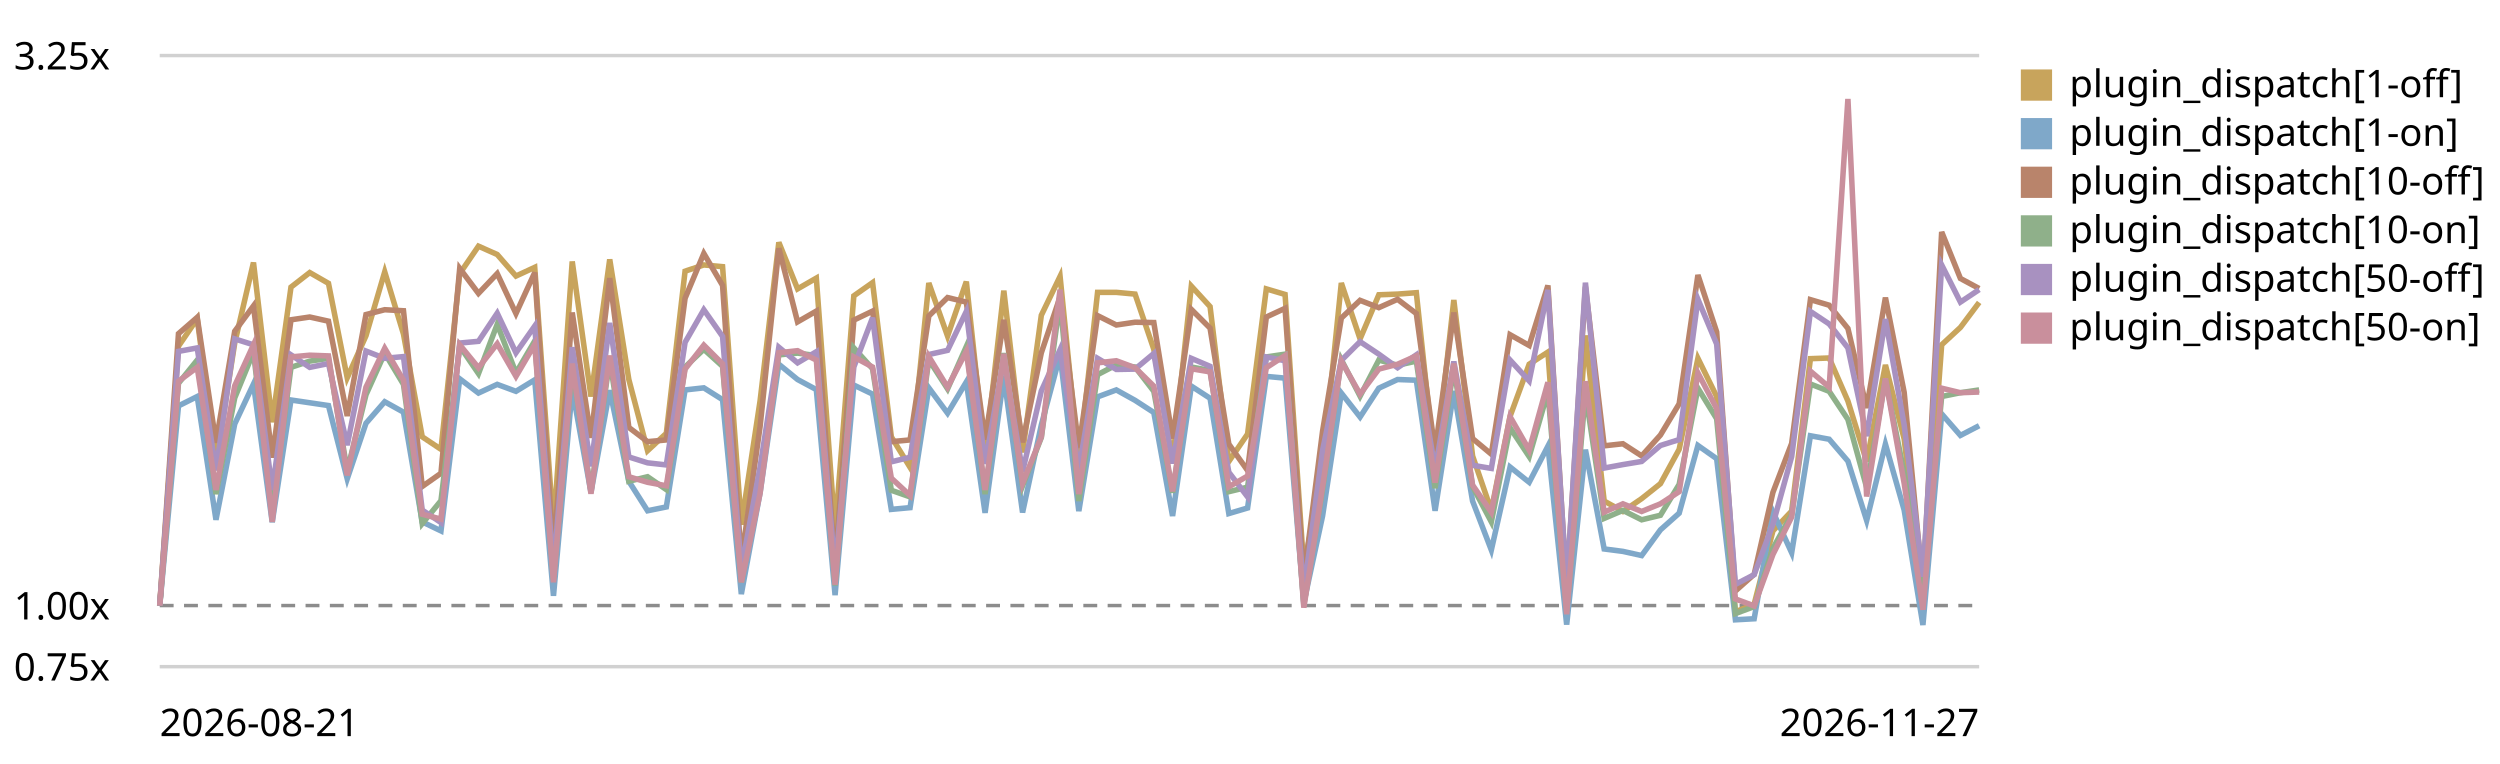
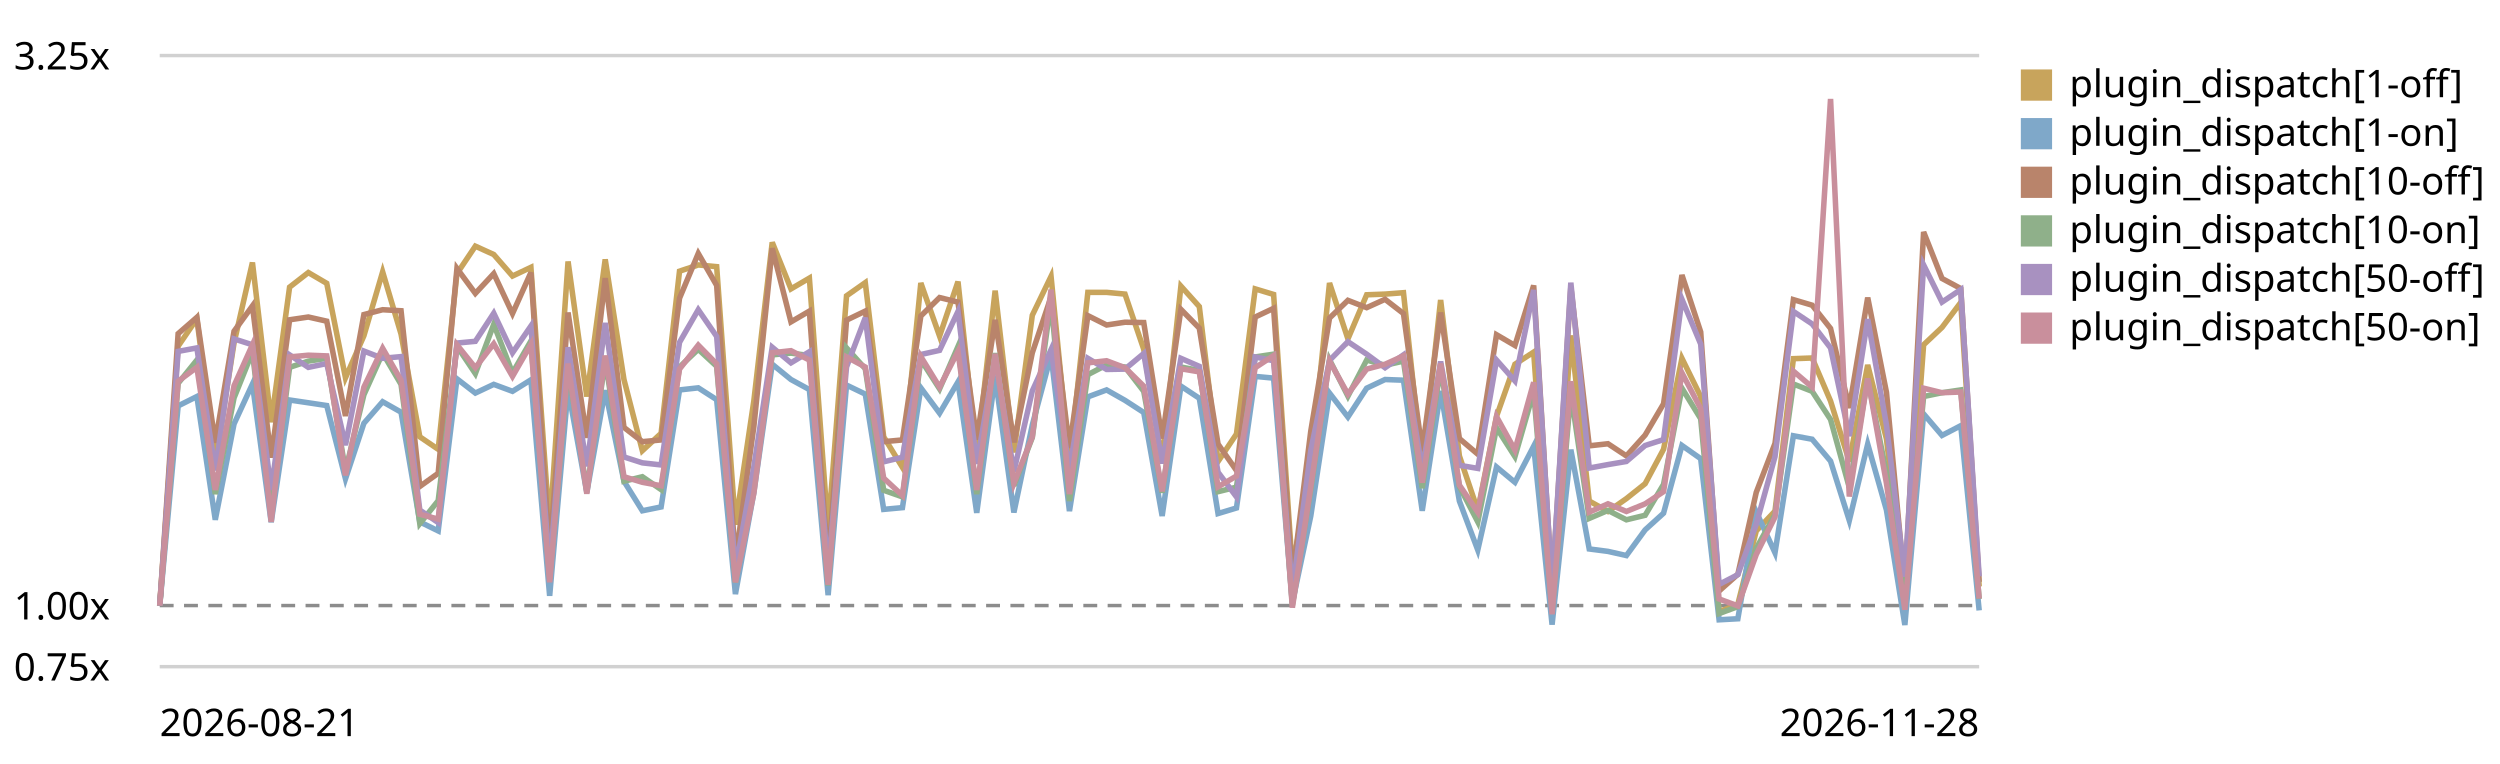
<svg xmlns="http://www.w3.org/2000/svg" viewBox="0 0 720 220" role="img" aria-label="Plugin subscriber dispatch trend, relative to the first recorded run">
  <style>text{font:11px system-ui,sans-serif;fill:currentColor}.grid{stroke:currentColor;stroke-opacity:.18}.base{stroke:currentColor;stroke-opacity:.45;stroke-dasharray:4 3}</style>
  <line class="grid" x1="46" y1="192.0" x2="570" y2="192.0" />
  <text x="4" y="196.0">0.75x</text>
  <line class="base" x1="46" y1="174.4" x2="570" y2="174.4" />
  <text x="4" y="178.4">1.00x</text>
  <line class="grid" x1="46" y1="16.0" x2="570" y2="16.0" />
  <text x="4" y="20.0">3.25x</text>
-   <path d="M46.0,174.4 L51.4,99.7 L56.8,91.8 L62.2,133.2 L67.6,98.8 L73.0,75.6 L78.4,121.6 L83.8,82.7 L89.2,78.5 L94.6,81.6 L100.0,108.8 L105.4,96.7 L110.8,78.3 L116.2,96.2 L121.6,125.8 L127.0,129.4 L132.4,78.8 L137.8,70.9 L143.2,73.3 L148.6,79.5 L154.0,77.0 L159.4,152.3 L164.8,75.3 L170.2,114.2 L175.6,74.7 L181.1,109.3 L186.5,129.8 L191.9,124.8 L197.3,78.1 L202.7,76.3 L208.1,76.8 L213.5,151.1 L218.9,115.5 L224.3,69.8 L229.7,83.2 L235.1,80.1 L240.5,152.8 L245.9,85.2 L251.3,81.4 L256.7,125.8 L262.1,134.6 L267.5,81.5 L272.9,96.8 L278.3,81.1 L283.7,131.3 L289.1,83.7 L294.5,130.3 L299.9,90.8 L305.3,79.6 L310.7,133.3 L316.1,84.2 L321.5,84.2 L326.9,84.7 L332.3,100.6 L337.7,132.9 L343.1,82.4 L348.5,88.3 L353.9,132.9 L359.3,125.0 L364.7,83.2 L370.1,84.8 L375.5,163.7 L380.9,134.5 L386.3,81.5 L391.7,97.6 L397.1,84.9 L402.5,84.7 L407.9,84.3 L413.3,134.9 L418.7,86.4 L424.1,131.3 L429.5,147.0 L434.9,119.9 L440.4,104.9 L445.8,101.4 L451.2,175.6 L456.6,96.6 L462.0,144.3 L467.4,147.3 L472.8,143.6 L478.2,139.3 L483.6,129.4 L489.0,103.2 L494.4,114.2 L499.8,176.2 L505.2,174.0 L510.6,152.9 L516.0,147.2 L521.4,103.3 L526.8,103.1 L532.2,115.5 L537.6,132.9 L543.0,105.1 L548.4,126.4 L553.8,172.4 L559.2,99.3 L564.6,94.3 L570.0,87.1" fill="none" stroke="#c8a45c" stroke-width="1.6" />
+   <path d="M46.0,174.4 L51.3,99.7 L56.7,91.8 L62.0,133.2 L67.4,98.8 L72.7,75.6 L78.1,121.6 L83.4,82.7 L88.8,78.5 L94.1,81.6 L99.5,108.8 L104.8,96.7 L110.2,78.3 L115.5,96.2 L120.9,125.8 L126.2,129.4 L131.6,78.8 L136.9,70.9 L142.2,73.3 L147.6,79.5 L152.9,77.0 L158.3,152.3 L163.6,75.3 L169.0,114.2 L174.3,74.7 L179.7,109.3 L185.0,129.8 L190.4,124.8 L195.7,78.1 L201.1,76.3 L206.4,76.8 L211.8,151.1 L217.1,115.5 L222.4,69.8 L227.8,83.2 L233.1,80.1 L238.5,152.8 L243.8,85.2 L249.2,81.4 L254.5,125.8 L259.9,134.6 L265.2,81.5 L270.6,96.8 L275.9,81.1 L281.3,131.3 L286.6,83.7 L292.0,130.3 L297.3,90.8 L302.7,79.6 L308.0,133.3 L313.3,84.2 L318.7,84.2 L324.0,84.7 L329.4,100.6 L334.7,132.9 L340.1,82.4 L345.4,88.3 L350.8,132.9 L356.1,125.0 L361.5,83.2 L366.8,84.8 L372.2,163.7 L377.5,134.5 L382.9,81.5 L388.2,97.6 L393.6,84.9 L398.9,84.7 L404.2,84.3 L409.6,134.9 L414.9,86.4 L420.3,131.3 L425.6,147.0 L431.0,119.9 L436.3,104.9 L441.7,101.4 L447.0,175.6 L452.4,96.6 L457.7,144.3 L463.1,147.3 L468.4,143.6 L473.8,139.3 L479.1,129.4 L484.4,103.2 L489.8,114.2 L495.1,176.2 L500.5,174.0 L505.8,152.9 L511.2,147.2 L516.5,103.3 L521.9,103.1 L527.2,115.5 L532.6,132.9 L537.9,105.1 L543.3,126.4 L548.6,172.4 L554.0,99.3 L559.3,94.3 L564.7,87.1 L570.0,168.9" fill="none" stroke="#c8a45c" stroke-width="1.6" />
  <rect x="582" y="20" width="9" height="9" fill="#c8a45c" />
  <text x="596" y="28">plugin_dispatch[1-off]</text>
-   <path d="M46.0,174.4 L51.4,116.9 L56.8,114.2 L62.2,149.7 L67.6,122.1 L73.0,110.6 L78.4,150.4 L83.8,115.2 L89.2,116.0 L94.6,116.8 L100.0,137.9 L105.4,121.9 L110.8,115.7 L116.2,118.7 L121.6,150.3 L127.0,152.9 L132.4,109.1 L137.8,113.2 L143.2,110.7 L148.6,112.7 L154.0,109.4 L159.4,171.6 L164.8,112.1 L170.2,141.8 L175.6,112.4 L181.1,138.6 L186.5,147.1 L191.9,146.0 L197.3,112.3 L202.7,111.7 L208.1,115.1 L213.5,171.1 L218.9,141.9 L224.3,104.9 L229.7,109.3 L235.1,112.2 L240.5,171.4 L245.9,110.9 L251.3,113.5 L256.7,146.7 L262.1,146.2 L267.5,111.7 L272.9,119.0 L278.3,110.0 L283.7,147.7 L289.1,108.4 L294.5,147.6 L299.9,122.4 L305.3,102.3 L310.7,147.2 L316.1,114.3 L321.5,112.3 L326.9,115.3 L332.3,118.8 L337.7,148.6 L343.1,111.2 L348.5,114.7 L353.9,147.9 L359.3,146.3 L364.7,108.4 L370.1,108.9 L375.5,173.6 L380.9,148.6 L386.3,113.2 L391.7,120.1 L397.1,111.8 L402.5,109.3 L407.9,109.5 L413.3,147.1 L418.7,112.6 L424.1,144.3 L429.5,158.4 L434.9,134.5 L440.4,138.9 L445.8,128.5 L451.2,179.9 L456.6,129.5 L462.0,158.1 L467.4,158.8 L472.8,160.0 L478.2,152.6 L483.6,147.8 L489.0,128.3 L494.4,132.1 L499.8,178.5 L505.2,178.2 L510.6,147.4 L516.0,159.2 L521.4,125.5 L526.8,126.5 L532.2,132.8 L537.6,149.9 L543.0,127.9 L548.4,146.9 L553.8,180.0 L559.2,119.2 L564.6,125.4 L570.0,122.6" fill="none" stroke="#7fa8c9" stroke-width="1.6" />
+   <path d="M46.0,174.4 L51.3,116.9 L56.7,114.2 L62.0,149.7 L67.4,122.1 L72.7,110.6 L78.1,150.4 L83.4,115.2 L88.8,116.0 L94.1,116.8 L99.5,137.9 L104.8,121.9 L110.2,115.7 L115.5,118.7 L120.9,150.3 L126.2,152.9 L131.6,109.1 L136.9,113.2 L142.2,110.7 L147.6,112.7 L152.9,109.4 L158.3,171.6 L163.6,112.1 L169.0,141.8 L174.3,112.4 L179.7,138.6 L185.0,147.1 L190.4,146.0 L195.7,112.3 L201.1,111.7 L206.4,115.1 L211.8,171.1 L217.1,141.9 L222.4,104.9 L227.8,109.3 L233.1,112.2 L238.5,171.4 L243.8,110.9 L249.2,113.5 L254.5,146.7 L259.9,146.2 L265.2,111.7 L270.6,119.0 L275.9,110.0 L281.3,147.7 L286.6,108.4 L292.0,147.6 L297.3,122.4 L302.7,102.3 L308.0,147.2 L313.3,114.3 L318.7,112.3 L324.0,115.3 L329.4,118.8 L334.7,148.6 L340.1,111.2 L345.4,114.7 L350.8,147.9 L356.1,146.3 L361.5,108.4 L366.8,108.9 L372.2,173.6 L377.5,148.6 L382.9,113.2 L388.2,120.1 L393.6,111.8 L398.9,109.3 L404.2,109.5 L409.6,147.1 L414.9,112.6 L420.3,144.3 L425.6,158.4 L431.0,134.5 L436.3,138.9 L441.7,128.5 L447.0,179.9 L452.4,129.5 L457.7,158.1 L463.1,158.8 L468.4,160.0 L473.8,152.6 L479.1,147.8 L484.4,128.3 L489.8,132.1 L495.1,178.5 L500.5,178.2 L505.8,147.4 L511.2,159.2 L516.5,125.5 L521.9,126.5 L527.2,132.8 L532.6,149.9 L537.9,127.9 L543.3,146.9 L548.6,180.0 L554.0,119.2 L559.3,125.4 L564.7,122.6 L570.0,175.8" fill="none" stroke="#7fa8c9" stroke-width="1.6" />
  <rect x="582" y="34" width="9" height="9" fill="#7fa8c9" />
  <text x="596" y="42">plugin_dispatch[1-on]</text>
-   <path d="M46.0,174.4 L51.4,96.1 L56.8,91.4 L62.2,127.5 L67.6,95.4 L73.0,88.1 L78.4,131.8 L83.8,92.1 L89.2,91.3 L94.6,92.5 L100.0,119.8 L105.4,90.6 L110.8,89.2 L116.2,89.5 L121.6,140.1 L127.0,136.3 L132.4,77.3 L137.8,84.5 L143.2,78.8 L148.6,90.3 L154.0,78.5 L159.4,159.4 L164.8,90.0 L170.2,126.1 L175.6,80.1 L181.1,123.1 L186.5,127.2 L191.9,126.7 L197.3,85.9 L202.7,73.0 L208.1,82.2 L213.5,161.4 L218.9,122.9 L224.3,71.5 L229.7,92.7 L235.1,89.6 L240.5,162.9 L245.9,92.2 L251.3,89.6 L256.7,127.2 L262.1,126.7 L267.5,91.0 L272.9,85.7 L278.3,87.0 L283.7,126.6 L289.1,92.1 L294.5,127.4 L299.9,101.6 L305.3,85.5 L310.7,129.0 L316.1,90.9 L321.5,93.6 L326.9,92.8 L332.3,92.9 L337.7,126.3 L343.1,89.1 L348.5,94.5 L353.9,127.9 L359.3,135.5 L364.7,91.3 L370.1,88.8 L375.5,166.6 L380.9,124.2 L386.3,91.6 L391.7,86.5 L397.1,88.6 L402.5,86.2 L407.9,90.3 L413.3,129.9 L418.7,90.0 L424.1,126.3 L429.5,130.8 L434.9,96.4 L440.4,99.5 L445.8,82.2 L451.2,169.3 L456.6,82.6 L462.0,128.4 L467.4,127.8 L472.8,131.3 L478.2,125.3 L483.6,116.3 L489.0,79.2 L494.4,95.6 L499.8,170.2 L505.2,165.4 L510.6,141.8 L516.0,127.7 L521.4,86.3 L526.8,87.9 L532.2,94.6 L537.6,117.5 L543.0,85.7 L548.4,113.0 L553.8,169.0 L559.2,66.8 L564.6,80.2 L570.0,83.1" fill="none" stroke="#b9846b" stroke-width="1.6" />
+   <path d="M46.0,174.4 L51.3,96.1 L56.7,91.4 L62.0,127.5 L67.4,95.4 L72.7,88.1 L78.1,131.8 L83.4,92.1 L88.8,91.3 L94.1,92.5 L99.5,119.8 L104.8,90.6 L110.2,89.2 L115.5,89.5 L120.9,140.1 L126.2,136.3 L131.6,77.3 L136.9,84.5 L142.2,78.8 L147.6,90.3 L152.9,78.5 L158.3,159.4 L163.6,90.0 L169.0,126.1 L174.3,80.1 L179.7,123.1 L185.0,127.2 L190.4,126.7 L195.7,85.9 L201.1,73.0 L206.4,82.2 L211.8,161.4 L217.1,122.9 L222.4,71.5 L227.8,92.7 L233.1,89.6 L238.5,162.9 L243.8,92.2 L249.2,89.6 L254.5,127.2 L259.9,126.7 L265.2,91.0 L270.6,85.7 L275.9,87.0 L281.3,126.6 L286.6,92.1 L292.0,127.4 L297.3,101.6 L302.7,85.5 L308.0,129.0 L313.3,90.9 L318.7,93.6 L324.0,92.8 L329.4,92.9 L334.7,126.3 L340.1,89.1 L345.4,94.5 L350.8,127.9 L356.1,135.5 L361.5,91.3 L366.8,88.8 L372.2,166.6 L377.5,124.2 L382.9,91.6 L388.2,86.5 L393.6,88.6 L398.9,86.2 L404.2,90.3 L409.6,129.9 L414.9,90.0 L420.3,126.3 L425.6,130.8 L431.0,96.4 L436.3,99.5 L441.7,82.2 L447.0,169.3 L452.4,82.6 L457.7,128.4 L463.1,127.8 L468.4,131.3 L473.8,125.3 L479.1,116.3 L484.4,79.2 L489.8,95.6 L495.1,170.2 L500.5,165.4 L505.8,141.8 L511.2,127.7 L516.5,86.3 L521.9,87.9 L527.2,94.6 L532.6,117.5 L537.9,85.7 L543.3,113.0 L548.6,169.0 L554.0,66.8 L559.3,80.2 L564.7,83.1 L570.0,167.6" fill="none" stroke="#b9846b" stroke-width="1.6" />
  <rect x="582" y="48" width="9" height="9" fill="#b9846b" />
  <text x="596" y="56">plugin_dispatch[10-off]</text>
-   <path d="M46.0,174.4 L51.4,110.4 L56.8,103.7 L62.2,142.3 L67.6,114.6 L73.0,101.4 L78.4,147.1 L83.8,105.8 L89.2,104.0 L94.6,103.2 L100.0,135.6 L105.4,113.7 L110.8,101.7 L116.2,110.7 L121.6,150.8 L127.0,144.2 L132.4,99.7 L137.8,107.6 L143.2,93.4 L148.6,107.4 L154.0,98.2 L159.4,166.8 L164.8,105.7 L170.2,141.4 L175.6,103.7 L181.1,138.6 L186.5,137.3 L191.9,141.0 L197.3,105.7 L202.7,100.6 L208.1,105.5 L213.5,167.7 L218.9,140.3 L224.3,102.2 L229.7,101.7 L235.1,102.4 L240.5,168.6 L245.9,100.2 L251.3,106.2 L256.7,141.2 L262.1,143.1 L267.5,103.6 L272.9,112.0 L278.3,99.8 L283.7,142.3 L289.1,101.7 L294.5,139.9 L299.9,126.0 L305.3,86.6 L310.7,144.3 L316.1,107.9 L321.5,105.1 L326.9,105.7 L332.3,112.7 L337.7,141.9 L343.1,105.7 L348.5,106.7 L353.9,141.6 L359.3,140.3 L364.7,102.8 L370.1,102.0 L375.5,174.3 L380.9,140.9 L386.3,103.6 L391.7,114.1 L397.1,103.7 L402.5,105.2 L407.9,104.0 L413.3,140.6 L418.7,105.9 L424.1,140.1 L429.5,150.3 L434.9,123.2 L440.4,131.5 L445.8,112.8 L451.2,176.0 L456.6,113.1 L462.0,149.3 L467.4,147.0 L472.8,149.7 L478.2,148.4 L483.6,139.5 L489.0,111.8 L494.4,120.6 L499.8,176.7 L505.2,174.7 L510.6,157.9 L516.0,148.2 L521.4,110.6 L526.8,112.7 L532.2,120.8 L537.6,140.4 L543.0,109.1 L548.4,136.3 L553.8,170.6 L559.2,114.2 L564.6,113.1 L570.0,112.3" fill="none" stroke="#8fb08a" stroke-width="1.6" />
+   <path d="M46.0,174.4 L51.3,110.4 L56.7,103.7 L62.0,142.3 L67.4,114.6 L72.7,101.4 L78.1,147.1 L83.4,105.8 L88.8,104.0 L94.1,103.2 L99.5,135.6 L104.8,113.7 L110.2,101.7 L115.5,110.7 L120.9,150.8 L126.2,144.2 L131.6,99.7 L136.9,107.6 L142.2,93.4 L147.6,107.4 L152.9,98.2 L158.3,166.8 L163.6,105.7 L169.0,141.4 L174.3,103.7 L179.7,138.6 L185.0,137.3 L190.4,141.0 L195.7,105.7 L201.1,100.6 L206.4,105.5 L211.8,167.7 L217.1,140.3 L222.4,102.2 L227.8,101.7 L233.1,102.4 L238.5,168.6 L243.8,100.2 L249.2,106.2 L254.5,141.2 L259.9,143.1 L265.2,103.6 L270.6,112.0 L275.9,99.8 L281.3,142.3 L286.6,101.7 L292.0,139.9 L297.3,126.0 L302.7,86.6 L308.0,144.3 L313.3,107.9 L318.7,105.1 L324.0,105.7 L329.4,112.7 L334.7,141.9 L340.1,105.7 L345.4,106.7 L350.8,141.6 L356.1,140.3 L361.5,102.8 L366.8,102.0 L372.2,174.3 L377.5,140.9 L382.9,103.6 L388.2,114.1 L393.6,103.7 L398.9,105.2 L404.2,104.0 L409.6,140.6 L414.9,105.9 L420.3,140.1 L425.6,150.3 L431.0,123.2 L436.3,131.5 L441.7,112.8 L447.0,176.0 L452.4,113.1 L457.7,149.3 L463.1,147.0 L468.4,149.7 L473.8,148.4 L479.1,139.5 L484.4,111.8 L489.8,120.6 L495.1,176.7 L500.5,174.7 L505.8,157.9 L511.2,148.2 L516.5,110.6 L521.9,112.7 L527.2,120.8 L532.6,140.4 L537.9,109.1 L543.3,136.3 L548.6,170.6 L554.0,114.2 L559.3,113.1 L564.7,112.3 L570.0,172.5" fill="none" stroke="#8fb08a" stroke-width="1.6" />
  <rect x="582" y="62" width="9" height="9" fill="#8fb08a" />
  <text x="596" y="70">plugin_dispatch[10-on]</text>
-   <path d="M46.0,174.4 L51.4,101.2 L56.8,100.2 L62.2,135.5 L67.6,97.6 L73.0,99.3 L78.4,141.1 L83.8,102.2 L89.2,105.8 L94.6,104.7 L100.0,128.2 L105.4,101.1 L110.8,103.2 L116.2,102.7 L121.6,146.9 L127.0,150.5 L132.4,98.8 L137.8,98.3 L143.2,90.2 L148.6,101.6 L154.0,93.9 L159.4,163.9 L164.8,100.0 L170.2,134.3 L175.6,93.0 L181.1,131.6 L186.5,133.3 L191.9,133.9 L197.3,98.6 L202.7,89.2 L208.1,96.9 L213.5,163.9 L218.9,134.5 L224.3,100.0 L229.7,104.5 L235.1,101.3 L240.5,164.1 L245.9,105.7 L251.3,91.5 L256.7,133.0 L262.1,131.7 L267.5,102.1 L272.9,100.9 L278.3,89.7 L283.7,133.6 L289.1,103.2 L294.5,135.8 L299.9,112.6 L305.3,100.7 L310.7,135.3 L316.1,103.2 L321.5,106.4 L326.9,106.3 L332.3,101.8 L337.7,133.5 L343.1,103.2 L348.5,105.5 L353.9,136.0 L359.3,143.1 L364.7,102.8 L370.1,103.9 L375.5,170.3 L380.9,129.7 L386.3,103.8 L391.7,98.4 L397.1,102.0 L402.5,105.9 L407.9,102.2 L413.3,135.3 L418.7,104.1 L424.1,134.0 L429.5,134.9 L434.9,103.7 L440.4,109.7 L445.8,83.5 L451.2,169.1 L456.6,81.4 L462.0,134.8 L467.4,133.8 L472.8,132.9 L478.2,128.3 L483.6,126.6 L489.0,86.2 L494.4,99.1 L499.8,168.3 L505.2,165.5 L510.6,151.0 L516.0,131.5 L521.4,89.7 L526.8,93.3 L532.2,100.2 L537.6,125.6 L543.0,91.9 L548.4,122.4 L553.8,166.1 L559.2,76.3 L564.6,87.0 L570.0,83.4" fill="none" stroke="#a891c0" stroke-width="1.6" />
+   <path d="M46.0,174.4 L51.3,101.2 L56.7,100.2 L62.0,135.5 L67.4,97.6 L72.7,99.3 L78.1,141.1 L83.4,102.2 L88.8,105.8 L94.1,104.7 L99.5,128.2 L104.8,101.1 L110.2,103.2 L115.5,102.7 L120.9,146.9 L126.2,150.5 L131.6,98.8 L136.9,98.3 L142.2,90.2 L147.6,101.6 L152.9,93.9 L158.3,163.9 L163.6,100.0 L169.0,134.3 L174.3,93.0 L179.7,131.6 L185.0,133.3 L190.4,133.9 L195.7,98.6 L201.1,89.2 L206.4,96.9 L211.8,163.9 L217.1,134.5 L222.4,100.0 L227.8,104.5 L233.1,101.3 L238.5,164.1 L243.8,105.7 L249.2,91.5 L254.5,133.0 L259.9,131.7 L265.2,102.1 L270.6,100.9 L275.9,89.7 L281.3,133.6 L286.6,103.2 L292.0,135.8 L297.3,112.6 L302.7,100.7 L308.0,135.3 L313.3,103.2 L318.7,106.4 L324.0,106.3 L329.4,101.8 L334.7,133.5 L340.1,103.2 L345.4,105.5 L350.8,136.0 L356.1,143.1 L361.5,102.8 L366.8,103.9 L372.2,170.3 L377.5,129.7 L382.9,103.8 L388.2,98.4 L393.6,102.0 L398.9,105.9 L404.2,102.2 L409.6,135.3 L414.9,104.1 L420.3,134.0 L425.6,134.9 L431.0,103.7 L436.3,109.7 L441.7,83.5 L447.0,169.1 L452.4,81.4 L457.7,134.8 L463.1,133.8 L468.4,132.9 L473.8,128.3 L479.1,126.6 L484.4,86.2 L489.8,99.1 L495.1,168.3 L500.5,165.5 L505.8,151.0 L511.2,131.5 L516.5,89.7 L521.9,93.3 L527.2,100.2 L532.6,125.6 L537.9,91.9 L543.3,122.4 L548.6,166.1 L554.0,76.3 L559.3,87.0 L564.7,83.4 L570.0,166.0" fill="none" stroke="#a891c0" stroke-width="1.6" />
  <rect x="582" y="76" width="9" height="9" fill="#a891c0" />
  <text x="596" y="84">plugin_dispatch[50-off]</text>
-   <path d="M46.0,174.4 L51.4,109.8 L56.8,105.8 L62.2,141.1 L67.6,111.1 L73.0,99.3 L78.4,150.3 L83.8,102.8 L89.2,102.3 L94.6,102.5 L100.0,136.9 L105.4,111.5 L110.8,100.3 L116.2,109.5 L121.6,148.1 L127.0,149.5 L132.4,99.3 L137.8,105.9 L143.2,99.0 L148.6,108.4 L154.0,99.2 L159.4,167.7 L164.8,104.7 L170.2,142.2 L175.6,102.4 L181.1,137.3 L186.5,138.9 L191.9,139.9 L197.3,106.3 L202.7,99.4 L208.1,104.8 L213.5,167.7 L218.9,142.1 L224.3,101.6 L229.7,101.0 L235.1,103.7 L240.5,168.4 L245.9,102.8 L251.3,105.7 L256.7,137.7 L262.1,142.7 L267.5,102.7 L272.9,111.5 L278.3,101.2 L283.7,141.1 L289.1,101.9 L294.5,139.2 L299.9,125.8 L305.3,83.4 L310.7,142.3 L316.1,104.5 L321.5,103.9 L326.9,105.9 L332.3,111.2 L337.7,141.5 L343.1,106.2 L348.5,107.1 L353.9,140.2 L359.3,137.1 L364.7,105.9 L370.1,102.4 L375.5,175.0 L380.9,140.2 L386.3,104.0 L391.7,113.5 L397.1,106.3 L402.5,104.9 L407.9,102.5 L413.3,139.0 L418.7,104.7 L424.1,139.7 L429.5,147.5 L434.9,120.0 L440.4,129.6 L445.8,110.1 L451.2,176.9 L456.6,109.8 L462.0,147.5 L467.4,145.1 L472.8,147.3 L478.2,145.1 L483.6,141.6 L489.0,107.4 L494.4,117.7 L499.8,172.5 L505.2,174.5 L510.6,159.7 L516.0,148.9 L521.4,106.9 L526.8,111.5 L532.2,28.5 L537.6,143.0 L543.0,109.0 L548.4,139.2 L553.8,175.6 L559.2,111.8 L564.6,113.1 L570.0,112.9" fill="none" stroke="#c98f9c" stroke-width="1.6" />
+   <path d="M46.0,174.4 L51.3,109.8 L56.7,105.8 L62.0,141.1 L67.4,111.1 L72.7,99.3 L78.1,150.3 L83.4,102.8 L88.8,102.3 L94.1,102.5 L99.5,136.9 L104.8,111.5 L110.2,100.3 L115.5,109.5 L120.9,148.1 L126.2,149.5 L131.6,99.3 L136.9,105.9 L142.2,99.0 L147.6,108.4 L152.9,99.2 L158.3,167.7 L163.6,104.7 L169.0,142.2 L174.3,102.4 L179.7,137.3 L185.0,138.9 L190.4,139.9 L195.7,106.3 L201.1,99.4 L206.4,104.8 L211.8,167.7 L217.1,142.1 L222.4,101.6 L227.8,101.0 L233.1,103.7 L238.5,168.4 L243.8,102.8 L249.2,105.7 L254.5,137.7 L259.9,142.7 L265.2,102.7 L270.6,111.5 L275.9,101.2 L281.3,141.1 L286.6,101.9 L292.0,139.2 L297.3,125.8 L302.7,83.4 L308.0,142.3 L313.3,104.5 L318.7,103.9 L324.0,105.9 L329.4,111.2 L334.7,141.5 L340.1,106.2 L345.4,107.1 L350.8,140.2 L356.1,137.1 L361.5,105.9 L366.8,102.4 L372.2,175.0 L377.5,140.2 L382.9,104.0 L388.2,113.5 L393.6,106.3 L398.9,104.9 L404.2,102.5 L409.6,139.0 L414.9,104.7 L420.3,139.7 L425.6,147.5 L431.0,120.0 L436.3,129.6 L441.7,110.1 L447.0,176.9 L452.4,109.8 L457.7,147.5 L463.1,145.1 L468.4,147.3 L473.8,145.1 L479.1,141.6 L484.4,107.4 L489.8,117.7 L495.1,172.5 L500.5,174.5 L505.8,159.7 L511.2,148.9 L516.5,106.9 L521.9,111.5 L527.2,28.5 L532.6,143.0 L537.9,109.0 L543.3,139.2 L548.6,175.6 L554.0,111.8 L559.3,113.1 L564.7,112.9 L570.0,172.4" fill="none" stroke="#c98f9c" stroke-width="1.6" />
  <rect x="582" y="90" width="9" height="9" fill="#c98f9c" />
  <text x="596" y="98">plugin_dispatch[50-on]</text>
  <text x="46" y="212">2026-08-21</text>
-   <text x="570" y="212" text-anchor="end">2026-11-27</text>
+   <text x="570" y="212" text-anchor="end">2026-11-28</text>
</svg>
